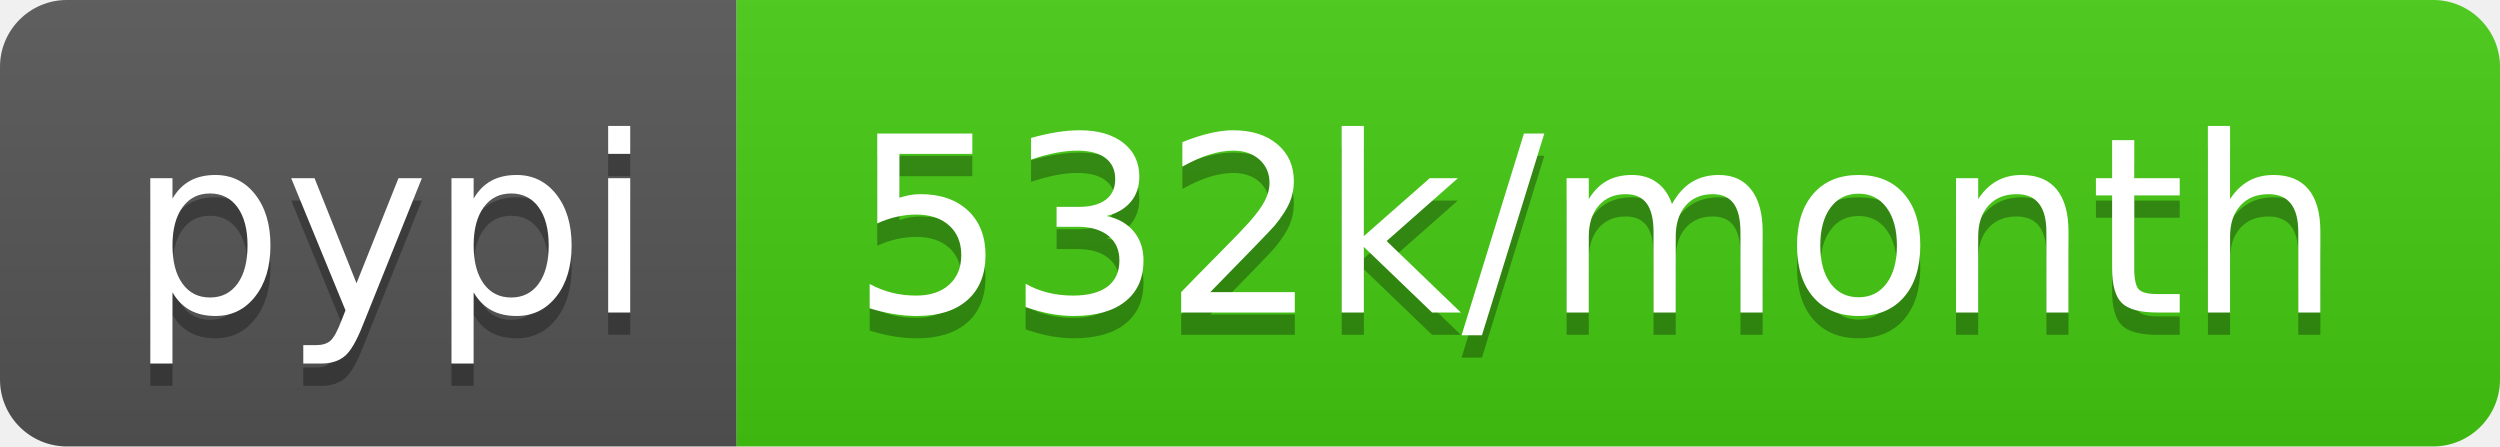
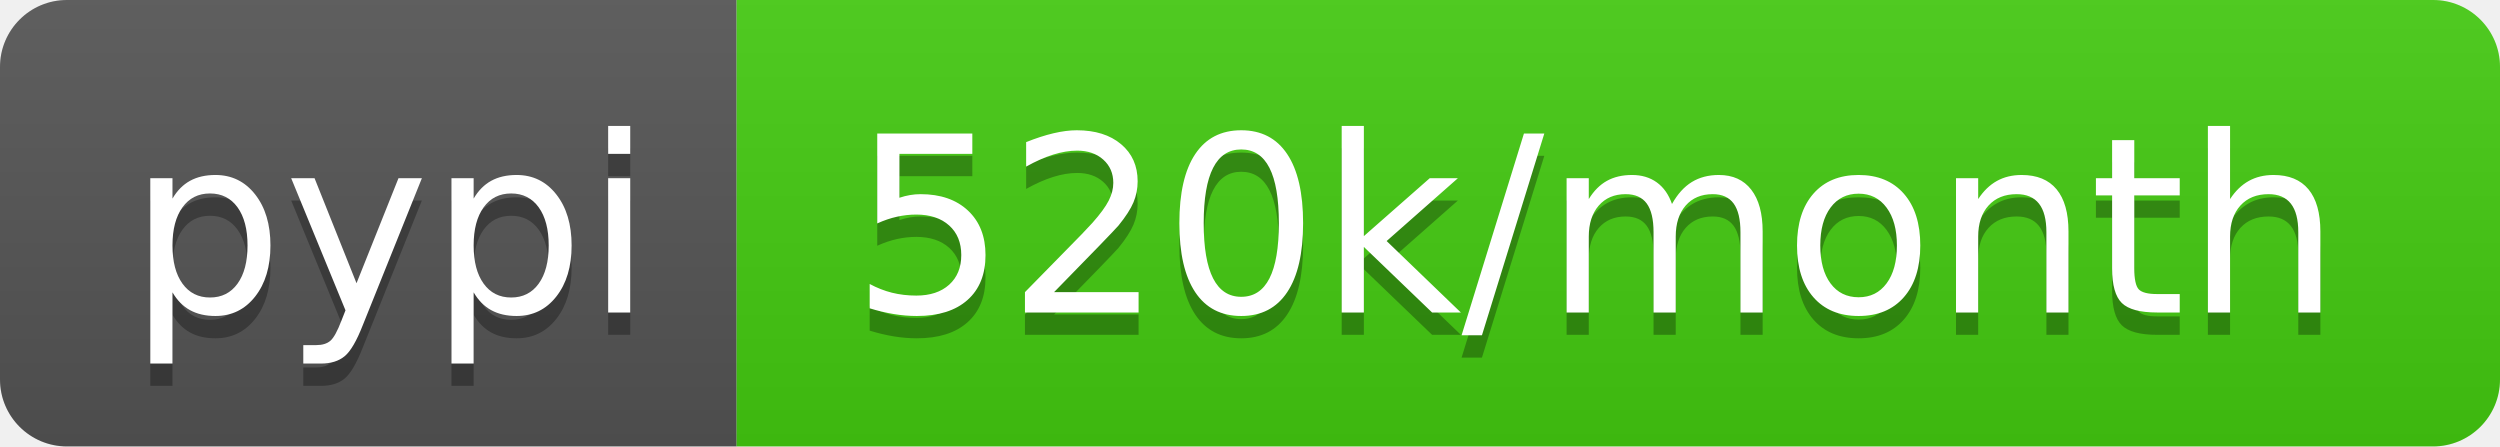
<svg xmlns="http://www.w3.org/2000/svg" width="112" height="20">
  <linearGradient id="b" x2="0" y2="100%">
    <stop offset="0" stop-color="#bbb" stop-opacity=".1" />
    <stop offset="1" stop-opacity=".1" />
  </linearGradient>
  <clipPath id="a">
    <rect width="112" height="20" rx="3" fill="#fff" />
  </clipPath>
  <g clip-path="url(#a)">
    <path fill="#555" d="M0 0h33v20H0z" />
    <path fill="#4c1" d="M33 0h79v20H33z" />
    <path fill="url(#b)" d="M0 0h112v20H0z" />
  </g>
  <g fill="#fff" text-anchor="middle" font-family="DejaVu Sans,Verdana,Geneva,sans-serif" font-size="110">
    <text x="175" y="150" fill="#010101" fill-opacity=".3" transform="scale(.1)" textLength="230">pypi</text>
    <text x="175" y="140" transform="scale(.1)" textLength="230">pypi</text>
-     <text x="715" y="150" fill="#010101" fill-opacity=".3" transform="scale(.1)" textLength="690">532k/month</text>
-     <text x="715" y="140" transform="scale(.1)" textLength="690">532k/month</text>
+     <text x="715" y="150" fill="#010101" fill-opacity=".3" transform="scale(.1)" textLength="690">520k/month</text>
+     <text x="715" y="140" transform="scale(.1)" textLength="690">520k/month</text>
  </g>
</svg>
